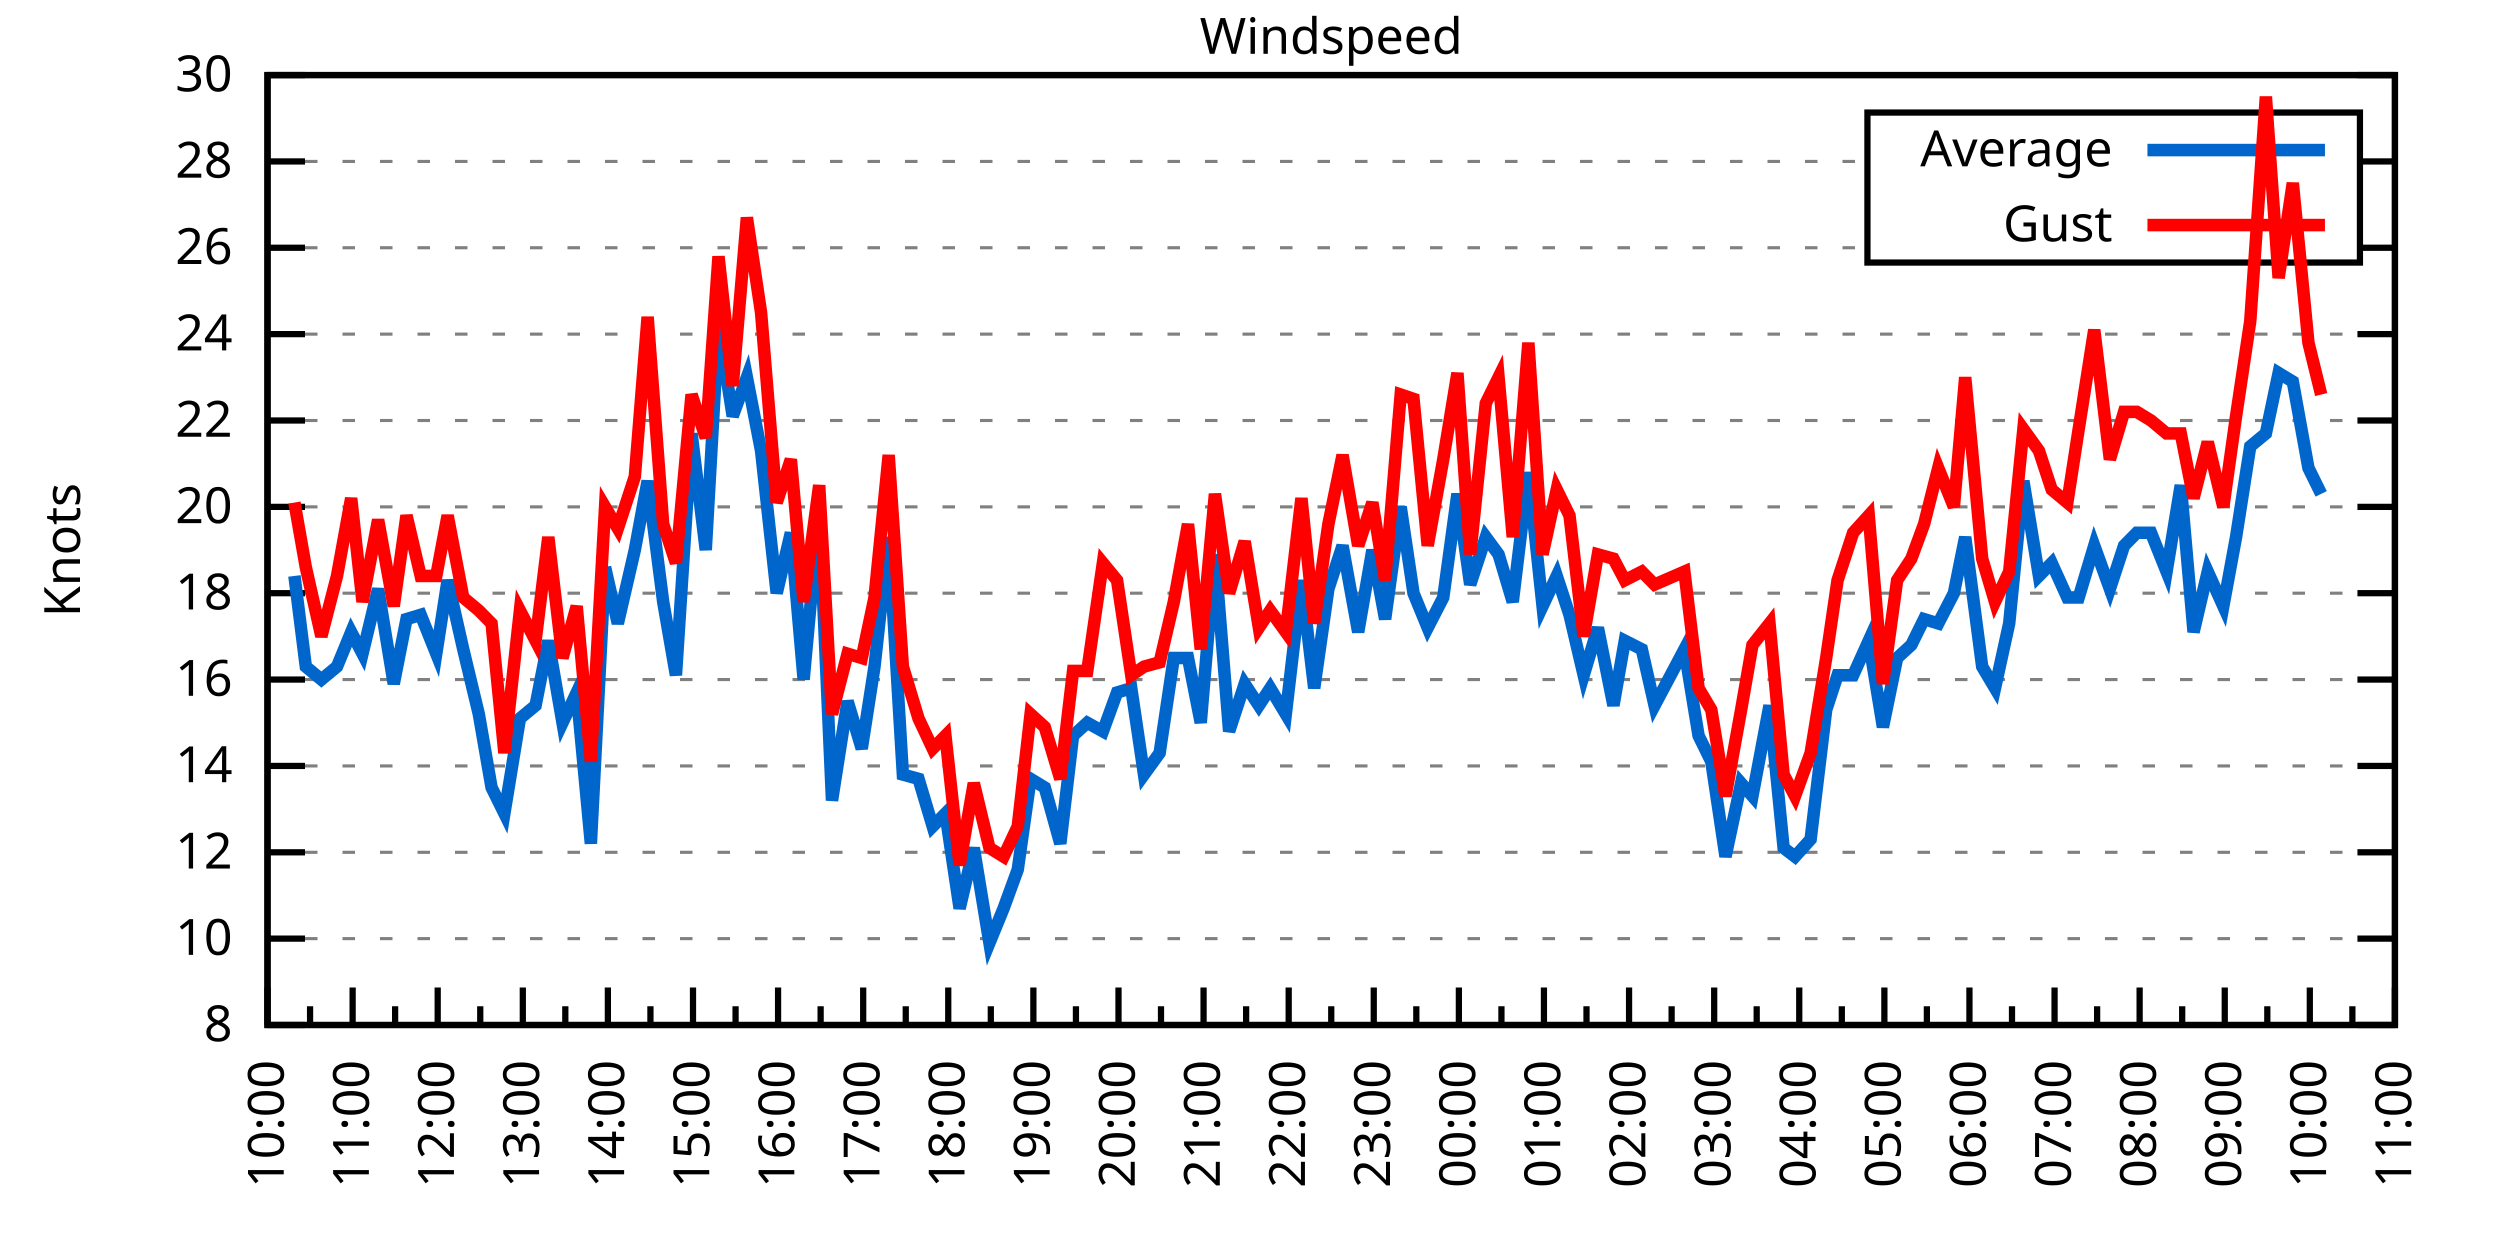
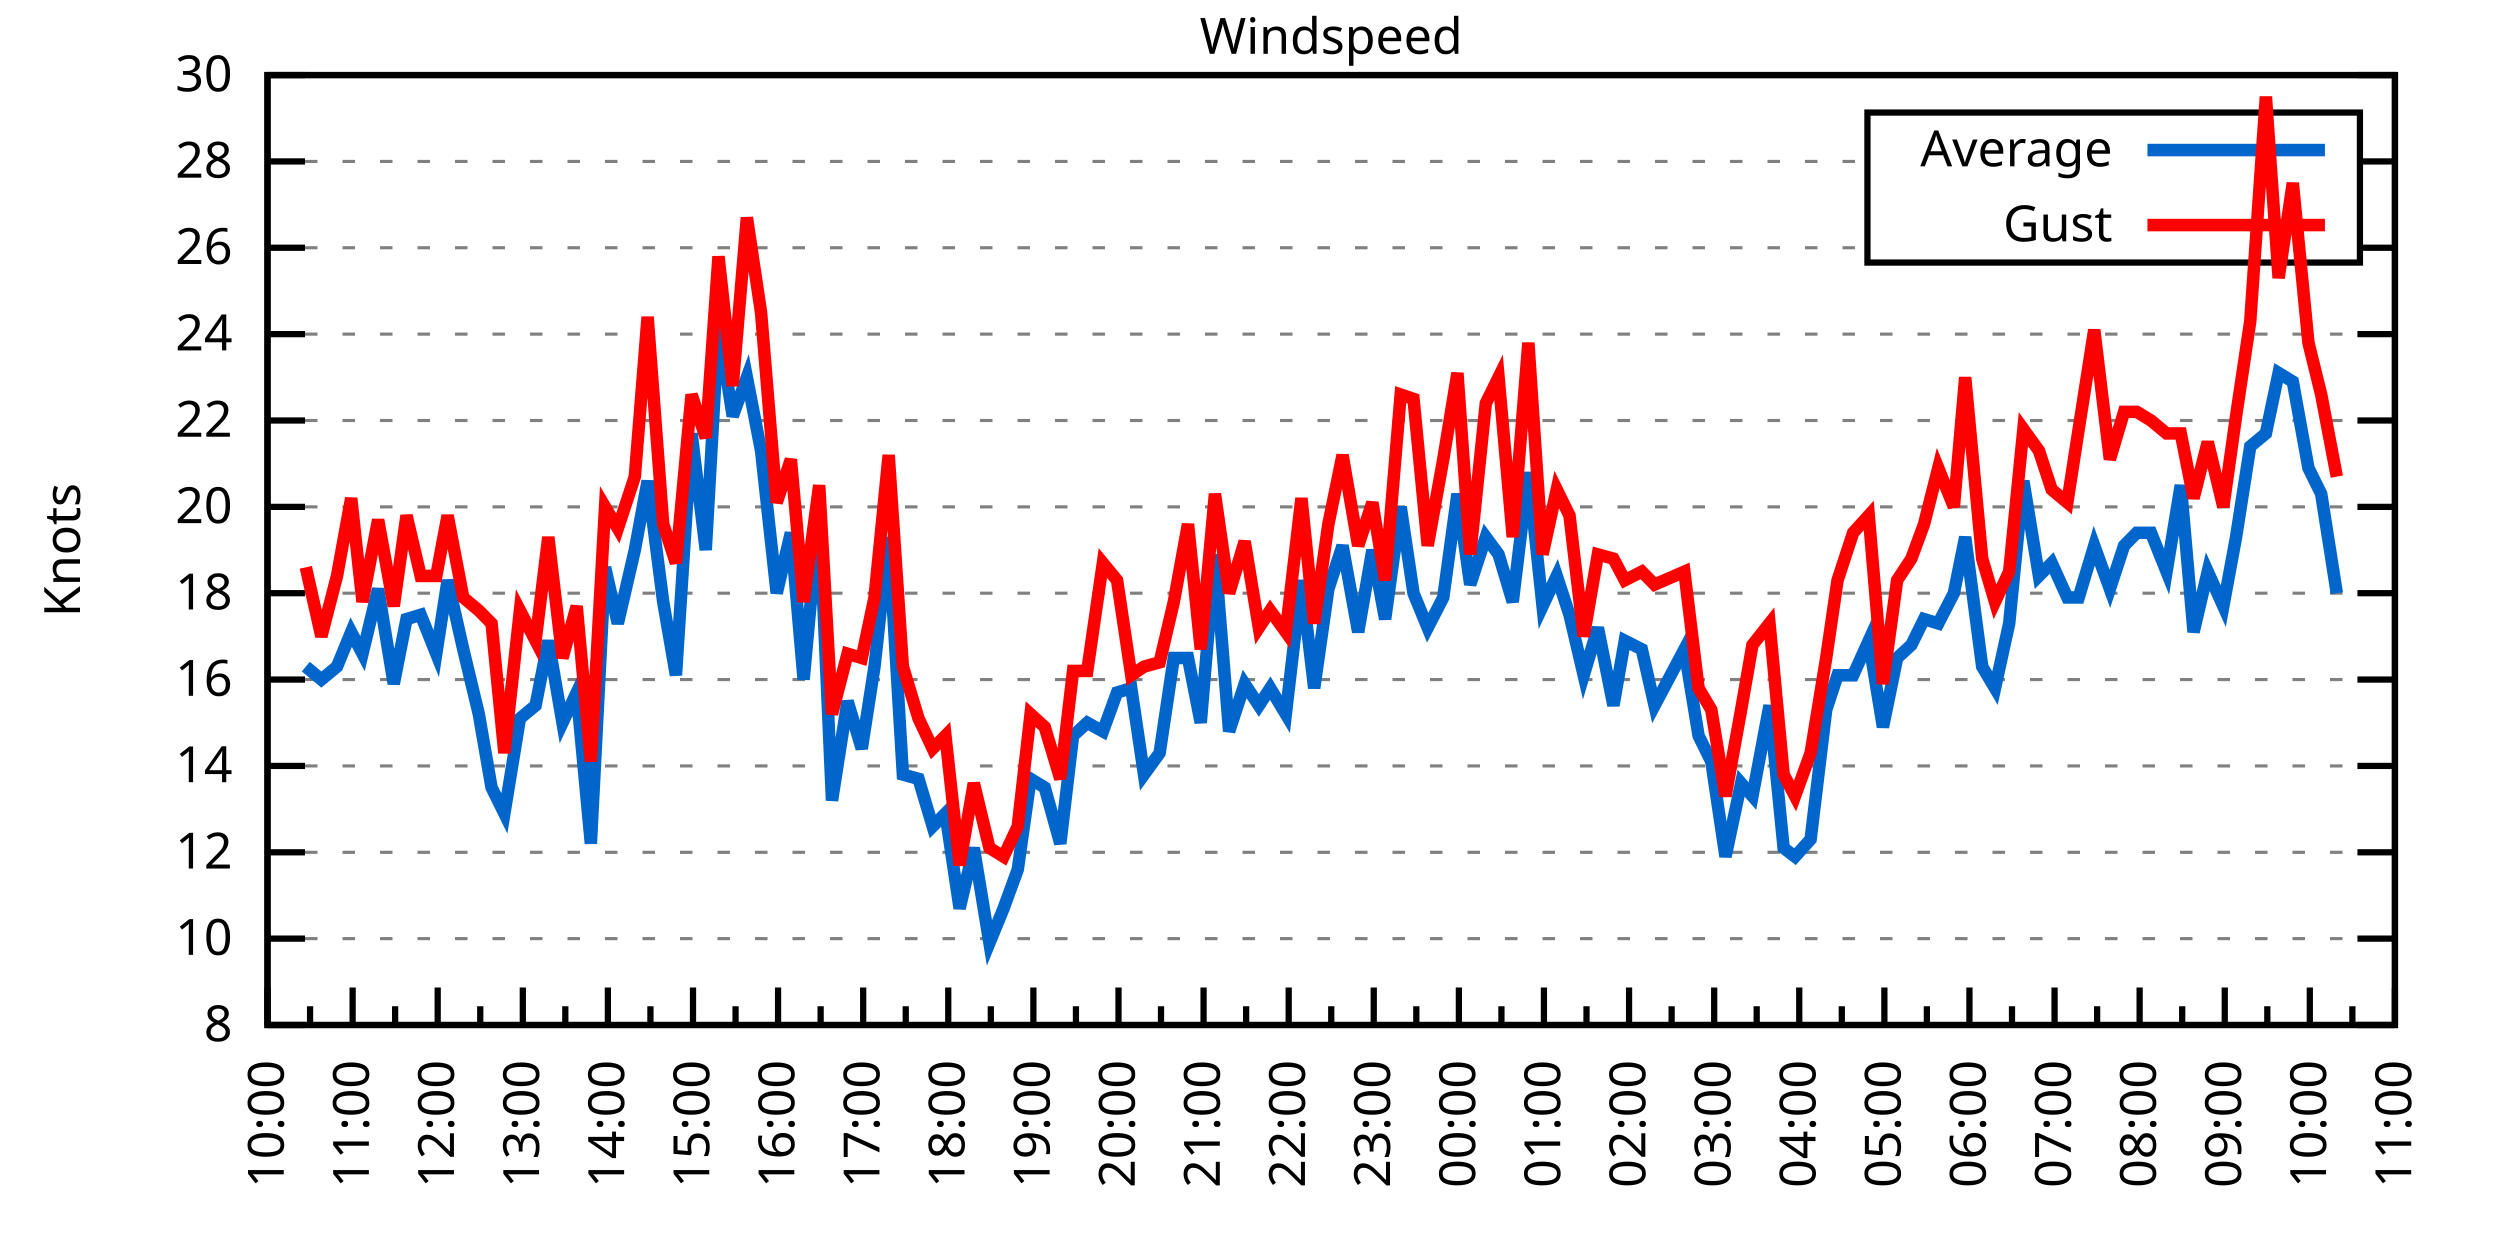
<svg xmlns="http://www.w3.org/2000/svg" xmlns:xlink="http://www.w3.org/1999/xlink" width="400" height="200" viewBox="0 0 400 200">
  <g id="gnuplot_canvas">
    <rect x="0" y="0" width="400" height="200" fill="none" />
    <defs>
      <circle id="gpDot" r="0.5" stroke-width="0.5" stroke="currentColor" />
      <path id="gpPt0" stroke-width="0.333" stroke="currentColor" d="M-1,0 h2 M0,-1 v2" />
      <path id="gpPt1" stroke-width="0.333" stroke="currentColor" d="M-1,-1 L1,1 M1,-1 L-1,1" />
      <path id="gpPt2" stroke-width="0.333" stroke="currentColor" d="M-1,0 L1,0 M0,-1 L0,1 M-1,-1 L1,1 M-1,1 L1,-1" />
      <rect id="gpPt3" stroke-width="0.333" stroke="currentColor" x="-1" y="-1" width="2" height="2" />
      <rect id="gpPt4" stroke-width="0.333" stroke="currentColor" fill="currentColor" x="-1" y="-1" width="2" height="2" />
      <circle id="gpPt5" stroke-width="0.333" stroke="currentColor" cx="0" cy="0" r="1" />
      <use xlink:href="#gpPt5" id="gpPt6" fill="currentColor" stroke="none" />
      <path id="gpPt7" stroke-width="0.333" stroke="currentColor" d="M0,-1.33 L-1.33,0.67 L1.33,0.67 z" />
      <use xlink:href="#gpPt7" id="gpPt8" fill="currentColor" stroke="none" />
      <use xlink:href="#gpPt7" id="gpPt9" stroke="currentColor" transform="rotate(180)" />
      <use xlink:href="#gpPt9" id="gpPt10" fill="currentColor" stroke="none" />
      <use xlink:href="#gpPt3" id="gpPt11" stroke="currentColor" transform="rotate(45)" />
      <use xlink:href="#gpPt11" id="gpPt12" fill="currentColor" stroke="none" />
      <path id="gpPt13" stroke-width="0.333" stroke="currentColor" d="M0,1.330 L1.265,0.411 L0.782,-1.067 L-0.782,-1.076 L-1.265,0.411 z" />
      <use xlink:href="#gpPt13" id="gpPt14" fill="currentColor" stroke="none" />
      <filter id="textbox" filterUnits="objectBoundingBox" x="0" y="0" height="1" width="1">
        <feFlood flood-color="white" flood-opacity="1" result="bgnd" />
        <feComposite in="SourceGraphic" in2="bgnd" operator="atop" />
      </filter>
      <filter id="greybox" filterUnits="objectBoundingBox" x="0" y="0" height="1" width="1">
        <feFlood flood-color="lightgrey" flood-opacity="1" result="grey" />
        <feComposite in="SourceGraphic" in2="grey" operator="atop" />
      </filter>
    </defs>
    <g fill="none" color="white" stroke="currentColor" stroke-width="1.00" stroke-linecap="butt" stroke-linejoin="miter">
</g>
    <g fill="none" color="black" stroke="currentColor" stroke-width="1.00" stroke-linecap="butt" stroke-linejoin="miter">
      <g stroke="none" shape-rendering="crispEdges">
        <polygon fill="rgb(255, 255, 255)" points="42.80,164.00 383.18,164.00 383.18,12.02 42.80,12.02 " />
      </g>
    </g>
    <g fill="none" color="black" stroke="currentColor" stroke-width="1.00" stroke-linecap="butt" stroke-linejoin="miter">
</g>
    <g fill="none" color="black" stroke="black" stroke-width="0.50" stroke-linecap="butt" stroke-linejoin="miter">
</g>
    <g fill="none" color="gray" stroke="currentColor" stroke-width="0.50" stroke-linecap="butt" stroke-linejoin="miter">
      <path stroke="gray" stroke-dasharray="2,4" class="gridline" d="M42.80,164.00 L383.19,164.00  " />
    </g>
    <g fill="none" color="gray" stroke="gray" stroke-width="1.00" stroke-linecap="butt" stroke-linejoin="miter">
</g>
    <g fill="none" color="black" stroke="currentColor" stroke-width="1.00" stroke-linecap="butt" stroke-linejoin="miter">
      <path stroke="black" d="M42.80,164.00 L48.80,164.00 M383.19,164.00 L377.19,164.00  " />
      <g transform="translate(37.20,166.60)" stroke="none" fill="black" font-family="Sans" font-size="8.00" text-anchor="end">
        <text>
          <tspan font-family="Sans"> 8</tspan>
        </text>
      </g>
    </g>
    <g fill="none" color="black" stroke="currentColor" stroke-width="1.00" stroke-linecap="butt" stroke-linejoin="miter">
</g>
    <g fill="none" color="black" stroke="black" stroke-width="0.50" stroke-linecap="butt" stroke-linejoin="miter">
</g>
    <g fill="none" color="gray" stroke="currentColor" stroke-width="0.50" stroke-linecap="butt" stroke-linejoin="miter">
      <path stroke="gray" stroke-dasharray="2,4" class="gridline" d="M42.80,150.18 L383.19,150.18  " />
    </g>
    <g fill="none" color="gray" stroke="gray" stroke-width="1.00" stroke-linecap="butt" stroke-linejoin="miter">
</g>
    <g fill="none" color="black" stroke="currentColor" stroke-width="1.00" stroke-linecap="butt" stroke-linejoin="miter">
      <path stroke="black" d="M42.80,150.18 L48.80,150.18 M383.19,150.18 L377.19,150.18  " />
      <g transform="translate(37.20,152.78)" stroke="none" fill="black" font-family="Sans" font-size="8.00" text-anchor="end">
        <text>
          <tspan font-family="Sans"> 10</tspan>
        </text>
      </g>
    </g>
    <g fill="none" color="black" stroke="currentColor" stroke-width="1.00" stroke-linecap="butt" stroke-linejoin="miter">
</g>
    <g fill="none" color="black" stroke="black" stroke-width="0.50" stroke-linecap="butt" stroke-linejoin="miter">
</g>
    <g fill="none" color="gray" stroke="currentColor" stroke-width="0.50" stroke-linecap="butt" stroke-linejoin="miter">
      <path stroke="gray" stroke-dasharray="2,4" class="gridline" d="M42.80,136.37 L383.19,136.37  " />
    </g>
    <g fill="none" color="gray" stroke="gray" stroke-width="1.00" stroke-linecap="butt" stroke-linejoin="miter">
</g>
    <g fill="none" color="black" stroke="currentColor" stroke-width="1.00" stroke-linecap="butt" stroke-linejoin="miter">
      <path stroke="black" d="M42.80,136.37 L48.80,136.37 M383.19,136.37 L377.19,136.37  " />
      <g transform="translate(37.20,138.97)" stroke="none" fill="black" font-family="Sans" font-size="8.00" text-anchor="end">
        <text>
          <tspan font-family="Sans"> 12</tspan>
        </text>
      </g>
    </g>
    <g fill="none" color="black" stroke="currentColor" stroke-width="1.00" stroke-linecap="butt" stroke-linejoin="miter">
</g>
    <g fill="none" color="black" stroke="black" stroke-width="0.50" stroke-linecap="butt" stroke-linejoin="miter">
</g>
    <g fill="none" color="gray" stroke="currentColor" stroke-width="0.50" stroke-linecap="butt" stroke-linejoin="miter">
      <path stroke="gray" stroke-dasharray="2,4" class="gridline" d="M42.80,122.55 L383.19,122.55  " />
    </g>
    <g fill="none" color="gray" stroke="gray" stroke-width="1.00" stroke-linecap="butt" stroke-linejoin="miter">
</g>
    <g fill="none" color="black" stroke="currentColor" stroke-width="1.00" stroke-linecap="butt" stroke-linejoin="miter">
      <path stroke="black" d="M42.80,122.55 L48.80,122.55 M383.19,122.55 L377.19,122.55  " />
      <g transform="translate(37.20,125.15)" stroke="none" fill="black" font-family="Sans" font-size="8.00" text-anchor="end">
        <text>
          <tspan font-family="Sans"> 14</tspan>
        </text>
      </g>
    </g>
    <g fill="none" color="black" stroke="currentColor" stroke-width="1.00" stroke-linecap="butt" stroke-linejoin="miter">
</g>
    <g fill="none" color="black" stroke="black" stroke-width="0.50" stroke-linecap="butt" stroke-linejoin="miter">
</g>
    <g fill="none" color="gray" stroke="currentColor" stroke-width="0.50" stroke-linecap="butt" stroke-linejoin="miter">
      <path stroke="gray" stroke-dasharray="2,4" class="gridline" d="M42.80,108.73 L383.19,108.73  " />
    </g>
    <g fill="none" color="gray" stroke="gray" stroke-width="1.00" stroke-linecap="butt" stroke-linejoin="miter">
</g>
    <g fill="none" color="black" stroke="currentColor" stroke-width="1.00" stroke-linecap="butt" stroke-linejoin="miter">
      <path stroke="black" d="M42.80,108.73 L48.80,108.73 M383.19,108.73 L377.19,108.73  " />
      <g transform="translate(37.20,111.33)" stroke="none" fill="black" font-family="Sans" font-size="8.00" text-anchor="end">
        <text>
          <tspan font-family="Sans"> 16</tspan>
        </text>
      </g>
    </g>
    <g fill="none" color="black" stroke="currentColor" stroke-width="1.00" stroke-linecap="butt" stroke-linejoin="miter">
</g>
    <g fill="none" color="black" stroke="black" stroke-width="0.50" stroke-linecap="butt" stroke-linejoin="miter">
</g>
    <g fill="none" color="gray" stroke="currentColor" stroke-width="0.50" stroke-linecap="butt" stroke-linejoin="miter">
      <path stroke="gray" stroke-dasharray="2,4" class="gridline" d="M42.80,94.91 L383.19,94.91  " />
    </g>
    <g fill="none" color="gray" stroke="gray" stroke-width="1.00" stroke-linecap="butt" stroke-linejoin="miter">
</g>
    <g fill="none" color="black" stroke="currentColor" stroke-width="1.00" stroke-linecap="butt" stroke-linejoin="miter">
      <path stroke="black" d="M42.80,94.91 L48.80,94.91 M383.19,94.91 L377.19,94.91  " />
      <g transform="translate(37.20,97.51)" stroke="none" fill="black" font-family="Sans" font-size="8.00" text-anchor="end">
        <text>
          <tspan font-family="Sans"> 18</tspan>
        </text>
      </g>
    </g>
    <g fill="none" color="black" stroke="currentColor" stroke-width="1.00" stroke-linecap="butt" stroke-linejoin="miter">
</g>
    <g fill="none" color="black" stroke="black" stroke-width="0.50" stroke-linecap="butt" stroke-linejoin="miter">
</g>
    <g fill="none" color="gray" stroke="currentColor" stroke-width="0.50" stroke-linecap="butt" stroke-linejoin="miter">
      <path stroke="gray" stroke-dasharray="2,4" class="gridline" d="M42.80,81.10 L383.19,81.10  " />
    </g>
    <g fill="none" color="gray" stroke="gray" stroke-width="1.00" stroke-linecap="butt" stroke-linejoin="miter">
</g>
    <g fill="none" color="black" stroke="currentColor" stroke-width="1.00" stroke-linecap="butt" stroke-linejoin="miter">
      <path stroke="black" d="M42.80,81.10 L48.80,81.10 M383.19,81.10 L377.19,81.10  " />
      <g transform="translate(37.20,83.70)" stroke="none" fill="black" font-family="Sans" font-size="8.00" text-anchor="end">
        <text>
          <tspan font-family="Sans"> 20</tspan>
        </text>
      </g>
    </g>
    <g fill="none" color="black" stroke="currentColor" stroke-width="1.00" stroke-linecap="butt" stroke-linejoin="miter">
</g>
    <g fill="none" color="black" stroke="black" stroke-width="0.50" stroke-linecap="butt" stroke-linejoin="miter">
</g>
    <g fill="none" color="gray" stroke="currentColor" stroke-width="0.50" stroke-linecap="butt" stroke-linejoin="miter">
      <path stroke="gray" stroke-dasharray="2,4" class="gridline" d="M42.80,67.28 L383.19,67.28  " />
    </g>
    <g fill="none" color="gray" stroke="gray" stroke-width="1.00" stroke-linecap="butt" stroke-linejoin="miter">
</g>
    <g fill="none" color="black" stroke="currentColor" stroke-width="1.00" stroke-linecap="butt" stroke-linejoin="miter">
      <path stroke="black" d="M42.80,67.28 L48.80,67.28 M383.19,67.28 L377.19,67.28  " />
      <g transform="translate(37.20,69.88)" stroke="none" fill="black" font-family="Sans" font-size="8.00" text-anchor="end">
        <text>
          <tspan font-family="Sans"> 22</tspan>
        </text>
      </g>
    </g>
    <g fill="none" color="black" stroke="currentColor" stroke-width="1.00" stroke-linecap="butt" stroke-linejoin="miter">
</g>
    <g fill="none" color="black" stroke="black" stroke-width="0.50" stroke-linecap="butt" stroke-linejoin="miter">
</g>
    <g fill="none" color="gray" stroke="currentColor" stroke-width="0.50" stroke-linecap="butt" stroke-linejoin="miter">
      <path stroke="gray" stroke-dasharray="2,4" class="gridline" d="M42.80,53.46 L383.19,53.46  " />
    </g>
    <g fill="none" color="gray" stroke="gray" stroke-width="1.00" stroke-linecap="butt" stroke-linejoin="miter">
</g>
    <g fill="none" color="black" stroke="currentColor" stroke-width="1.00" stroke-linecap="butt" stroke-linejoin="miter">
      <path stroke="black" d="M42.80,53.46 L48.80,53.46 M383.19,53.46 L377.19,53.46  " />
      <g transform="translate(37.20,56.06)" stroke="none" fill="black" font-family="Sans" font-size="8.00" text-anchor="end">
        <text>
          <tspan font-family="Sans"> 24</tspan>
        </text>
      </g>
    </g>
    <g fill="none" color="black" stroke="currentColor" stroke-width="1.00" stroke-linecap="butt" stroke-linejoin="miter">
</g>
    <g fill="none" color="black" stroke="black" stroke-width="0.50" stroke-linecap="butt" stroke-linejoin="miter">
</g>
    <g fill="none" color="gray" stroke="currentColor" stroke-width="0.50" stroke-linecap="butt" stroke-linejoin="miter">
      <path stroke="gray" stroke-dasharray="2,4" class="gridline" d="M42.80,39.64 L298.79,39.64 M377.59,39.64 L383.19,39.64  " />
    </g>
    <g fill="none" color="gray" stroke="gray" stroke-width="1.00" stroke-linecap="butt" stroke-linejoin="miter">
</g>
    <g fill="none" color="black" stroke="currentColor" stroke-width="1.00" stroke-linecap="butt" stroke-linejoin="miter">
      <path stroke="black" d="M42.80,39.64 L48.80,39.64 M383.19,39.64 L377.19,39.64  " />
      <g transform="translate(37.20,42.24)" stroke="none" fill="black" font-family="Sans" font-size="8.00" text-anchor="end">
        <text>
          <tspan font-family="Sans"> 26</tspan>
        </text>
      </g>
    </g>
    <g fill="none" color="black" stroke="currentColor" stroke-width="1.00" stroke-linecap="butt" stroke-linejoin="miter">
</g>
    <g fill="none" color="black" stroke="black" stroke-width="0.50" stroke-linecap="butt" stroke-linejoin="miter">
</g>
    <g fill="none" color="gray" stroke="currentColor" stroke-width="0.50" stroke-linecap="butt" stroke-linejoin="miter">
      <path stroke="gray" stroke-dasharray="2,4" class="gridline" d="M42.80,25.83 L298.79,25.83 M377.59,25.83 L383.19,25.83  " />
    </g>
    <g fill="none" color="gray" stroke="gray" stroke-width="1.00" stroke-linecap="butt" stroke-linejoin="miter">
</g>
    <g fill="none" color="black" stroke="currentColor" stroke-width="1.00" stroke-linecap="butt" stroke-linejoin="miter">
      <path stroke="black" d="M42.80,25.83 L48.80,25.83 M383.19,25.83 L377.19,25.83  " />
      <g transform="translate(37.20,28.43)" stroke="none" fill="black" font-family="Sans" font-size="8.00" text-anchor="end">
        <text>
          <tspan font-family="Sans"> 28</tspan>
        </text>
      </g>
    </g>
    <g fill="none" color="black" stroke="currentColor" stroke-width="1.00" stroke-linecap="butt" stroke-linejoin="miter">
</g>
    <g fill="none" color="black" stroke="black" stroke-width="0.50" stroke-linecap="butt" stroke-linejoin="miter">
</g>
    <g fill="none" color="gray" stroke="currentColor" stroke-width="0.50" stroke-linecap="butt" stroke-linejoin="miter">
      <path stroke="gray" stroke-dasharray="2,4" class="gridline" d="M42.80,12.01 L383.19,12.01  " />
    </g>
    <g fill="none" color="gray" stroke="gray" stroke-width="1.00" stroke-linecap="butt" stroke-linejoin="miter">
</g>
    <g fill="none" color="black" stroke="currentColor" stroke-width="1.00" stroke-linecap="butt" stroke-linejoin="miter">
      <path stroke="black" d="M42.80,12.01 L48.80,12.01 M383.19,12.01 L377.19,12.01  " />
      <g transform="translate(37.20,14.61)" stroke="none" fill="black" font-family="Sans" font-size="8.00" text-anchor="end">
        <text>
          <tspan font-family="Sans"> 30</tspan>
        </text>
      </g>
    </g>
    <g fill="none" color="black" stroke="currentColor" stroke-width="1.00" stroke-linecap="butt" stroke-linejoin="miter">
      <path stroke="black" d="M42.80,164.00 L42.80,158.00  " />
      <g transform="translate(45.40,169.60) rotate(270)" stroke="none" fill="black" font-family="Sans" font-size="8.00" text-anchor="end">
        <text>
          <tspan font-family="Sans">10:00</tspan>
        </text>
      </g>
    </g>
    <g fill="none" color="black" stroke="currentColor" stroke-width="1.00" stroke-linecap="butt" stroke-linejoin="miter">
      <path stroke="black" d="M49.61,164.00 L49.61,161.00 M56.42,164.00 L56.42,158.00  " />
      <g transform="translate(59.02,169.60) rotate(270)" stroke="none" fill="black" font-family="Sans" font-size="8.00" text-anchor="end">
        <text>
          <tspan font-family="Sans">11:00</tspan>
        </text>
      </g>
    </g>
    <g fill="none" color="black" stroke="currentColor" stroke-width="1.00" stroke-linecap="butt" stroke-linejoin="miter">
      <path stroke="black" d="M63.22,164.00 L63.22,161.00 M70.03,164.00 L70.03,158.00  " />
      <g transform="translate(72.63,169.60) rotate(270)" stroke="none" fill="black" font-family="Sans" font-size="8.00" text-anchor="end">
        <text>
          <tspan font-family="Sans">12:00</tspan>
        </text>
      </g>
    </g>
    <g fill="none" color="black" stroke="currentColor" stroke-width="1.00" stroke-linecap="butt" stroke-linejoin="miter">
      <path stroke="black" d="M76.84,164.00 L76.84,161.00 M83.65,164.00 L83.65,158.00  " />
      <g transform="translate(86.25,169.60) rotate(270)" stroke="none" fill="black" font-family="Sans" font-size="8.00" text-anchor="end">
        <text>
          <tspan font-family="Sans">13:00</tspan>
        </text>
      </g>
    </g>
    <g fill="none" color="black" stroke="currentColor" stroke-width="1.00" stroke-linecap="butt" stroke-linejoin="miter">
      <path stroke="black" d="M90.45,164.00 L90.45,161.00 M97.26,164.00 L97.26,158.00  " />
      <g transform="translate(99.86,169.60) rotate(270)" stroke="none" fill="black" font-family="Sans" font-size="8.00" text-anchor="end">
        <text>
          <tspan font-family="Sans">14:00</tspan>
        </text>
      </g>
    </g>
    <g fill="none" color="black" stroke="currentColor" stroke-width="1.00" stroke-linecap="butt" stroke-linejoin="miter">
      <path stroke="black" d="M104.07,164.00 L104.07,161.00 M110.88,164.00 L110.88,158.00  " />
      <g transform="translate(113.48,169.60) rotate(270)" stroke="none" fill="black" font-family="Sans" font-size="8.00" text-anchor="end">
        <text>
          <tspan font-family="Sans">15:00</tspan>
        </text>
      </g>
    </g>
    <g fill="none" color="black" stroke="currentColor" stroke-width="1.00" stroke-linecap="butt" stroke-linejoin="miter">
      <path stroke="black" d="M117.69,164.00 L117.69,161.00 M124.49,164.00 L124.49,158.00  " />
      <g transform="translate(127.09,169.60) rotate(270)" stroke="none" fill="black" font-family="Sans" font-size="8.00" text-anchor="end">
        <text>
          <tspan font-family="Sans">16:00</tspan>
        </text>
      </g>
    </g>
    <g fill="none" color="black" stroke="currentColor" stroke-width="1.00" stroke-linecap="butt" stroke-linejoin="miter">
      <path stroke="black" d="M131.30,164.00 L131.30,161.00 M138.11,164.00 L138.11,158.00  " />
      <g transform="translate(140.71,169.60) rotate(270)" stroke="none" fill="black" font-family="Sans" font-size="8.00" text-anchor="end">
        <text>
          <tspan font-family="Sans">17:00</tspan>
        </text>
      </g>
    </g>
    <g fill="none" color="black" stroke="currentColor" stroke-width="1.00" stroke-linecap="butt" stroke-linejoin="miter">
      <path stroke="black" d="M144.92,164.00 L144.92,161.00 M151.72,164.00 L151.72,158.00  " />
      <g transform="translate(154.32,169.60) rotate(270)" stroke="none" fill="black" font-family="Sans" font-size="8.00" text-anchor="end">
        <text>
          <tspan font-family="Sans">18:00</tspan>
        </text>
      </g>
    </g>
    <g fill="none" color="black" stroke="currentColor" stroke-width="1.00" stroke-linecap="butt" stroke-linejoin="miter">
      <path stroke="black" d="M158.53,164.00 L158.53,161.00 M165.34,164.00 L165.34,158.00  " />
      <g transform="translate(167.94,169.60) rotate(270)" stroke="none" fill="black" font-family="Sans" font-size="8.00" text-anchor="end">
        <text>
          <tspan font-family="Sans">19:00</tspan>
        </text>
      </g>
    </g>
    <g fill="none" color="black" stroke="currentColor" stroke-width="1.00" stroke-linecap="butt" stroke-linejoin="miter">
      <path stroke="black" d="M172.15,164.00 L172.15,161.00 M178.96,164.00 L178.96,158.00  " />
      <g transform="translate(181.56,169.60) rotate(270)" stroke="none" fill="black" font-family="Sans" font-size="8.00" text-anchor="end">
        <text>
          <tspan font-family="Sans">20:00</tspan>
        </text>
      </g>
    </g>
    <g fill="none" color="black" stroke="currentColor" stroke-width="1.00" stroke-linecap="butt" stroke-linejoin="miter">
      <path stroke="black" d="M185.76,164.00 L185.76,161.00 M192.57,164.00 L192.57,158.00  " />
      <g transform="translate(195.17,169.60) rotate(270)" stroke="none" fill="black" font-family="Sans" font-size="8.00" text-anchor="end">
        <text>
          <tspan font-family="Sans">21:00</tspan>
        </text>
      </g>
    </g>
    <g fill="none" color="black" stroke="currentColor" stroke-width="1.00" stroke-linecap="butt" stroke-linejoin="miter">
      <path stroke="black" d="M199.38,164.00 L199.38,161.00 M206.19,164.00 L206.19,158.00  " />
      <g transform="translate(208.79,169.60) rotate(270)" stroke="none" fill="black" font-family="Sans" font-size="8.00" text-anchor="end">
        <text>
          <tspan font-family="Sans">22:00</tspan>
        </text>
      </g>
    </g>
    <g fill="none" color="black" stroke="currentColor" stroke-width="1.00" stroke-linecap="butt" stroke-linejoin="miter">
      <path stroke="black" d="M213.00,164.00 L213.00,161.00 M219.80,164.00 L219.80,158.00  " />
      <g transform="translate(222.40,169.60) rotate(270)" stroke="none" fill="black" font-family="Sans" font-size="8.00" text-anchor="end">
        <text>
          <tspan font-family="Sans">23:00</tspan>
        </text>
      </g>
    </g>
    <g fill="none" color="black" stroke="currentColor" stroke-width="1.00" stroke-linecap="butt" stroke-linejoin="miter">
      <path stroke="black" d="M226.61,164.00 L226.61,161.00 M233.42,164.00 L233.42,158.00  " />
      <g transform="translate(236.02,169.60) rotate(270)" stroke="none" fill="black" font-family="Sans" font-size="8.00" text-anchor="end">
        <text>
          <tspan font-family="Sans">00:00</tspan>
        </text>
      </g>
    </g>
    <g fill="none" color="black" stroke="currentColor" stroke-width="1.00" stroke-linecap="butt" stroke-linejoin="miter">
      <path stroke="black" d="M240.23,164.00 L240.23,161.00 M247.03,164.00 L247.03,158.00  " />
      <g transform="translate(249.63,169.60) rotate(270)" stroke="none" fill="black" font-family="Sans" font-size="8.00" text-anchor="end">
        <text>
          <tspan font-family="Sans">01:00</tspan>
        </text>
      </g>
    </g>
    <g fill="none" color="black" stroke="currentColor" stroke-width="1.00" stroke-linecap="butt" stroke-linejoin="miter">
      <path stroke="black" d="M253.84,164.00 L253.84,161.00 M260.65,164.00 L260.65,158.00  " />
      <g transform="translate(263.25,169.60) rotate(270)" stroke="none" fill="black" font-family="Sans" font-size="8.00" text-anchor="end">
        <text>
          <tspan font-family="Sans">02:00</tspan>
        </text>
      </g>
    </g>
    <g fill="none" color="black" stroke="currentColor" stroke-width="1.00" stroke-linecap="butt" stroke-linejoin="miter">
      <path stroke="black" d="M267.46,164.00 L267.46,161.00 M274.27,164.00 L274.27,158.00  " />
      <g transform="translate(276.87,169.60) rotate(270)" stroke="none" fill="black" font-family="Sans" font-size="8.00" text-anchor="end">
        <text>
          <tspan font-family="Sans">03:00</tspan>
        </text>
      </g>
    </g>
    <g fill="none" color="black" stroke="currentColor" stroke-width="1.00" stroke-linecap="butt" stroke-linejoin="miter">
      <path stroke="black" d="M281.07,164.00 L281.07,161.00 M287.88,164.00 L287.88,158.00  " />
      <g transform="translate(290.48,169.60) rotate(270)" stroke="none" fill="black" font-family="Sans" font-size="8.00" text-anchor="end">
        <text>
          <tspan font-family="Sans">04:00</tspan>
        </text>
      </g>
    </g>
    <g fill="none" color="black" stroke="currentColor" stroke-width="1.00" stroke-linecap="butt" stroke-linejoin="miter">
      <path stroke="black" d="M294.69,164.00 L294.69,161.00 M301.50,164.00 L301.50,158.00  " />
      <g transform="translate(304.10,169.60) rotate(270)" stroke="none" fill="black" font-family="Sans" font-size="8.00" text-anchor="end">
        <text>
          <tspan font-family="Sans">05:00</tspan>
        </text>
      </g>
    </g>
    <g fill="none" color="black" stroke="currentColor" stroke-width="1.00" stroke-linecap="butt" stroke-linejoin="miter">
      <path stroke="black" d="M308.30,164.00 L308.30,161.00 M315.11,164.00 L315.11,158.00  " />
      <g transform="translate(317.71,169.60) rotate(270)" stroke="none" fill="black" font-family="Sans" font-size="8.00" text-anchor="end">
        <text>
          <tspan font-family="Sans">06:00</tspan>
        </text>
      </g>
    </g>
    <g fill="none" color="black" stroke="currentColor" stroke-width="1.00" stroke-linecap="butt" stroke-linejoin="miter">
      <path stroke="black" d="M321.92,164.00 L321.92,161.00 M328.73,164.00 L328.73,158.00  " />
      <g transform="translate(331.33,169.60) rotate(270)" stroke="none" fill="black" font-family="Sans" font-size="8.00" text-anchor="end">
        <text>
          <tspan font-family="Sans">07:00</tspan>
        </text>
      </g>
    </g>
    <g fill="none" color="black" stroke="currentColor" stroke-width="1.00" stroke-linecap="butt" stroke-linejoin="miter">
      <path stroke="black" d="M335.54,164.00 L335.54,161.00 M342.34,164.00 L342.34,158.00  " />
      <g transform="translate(344.94,169.60) rotate(270)" stroke="none" fill="black" font-family="Sans" font-size="8.00" text-anchor="end">
        <text>
          <tspan font-family="Sans">08:00</tspan>
        </text>
      </g>
    </g>
    <g fill="none" color="black" stroke="currentColor" stroke-width="1.00" stroke-linecap="butt" stroke-linejoin="miter">
      <path stroke="black" d="M349.15,164.00 L349.15,161.00 M355.96,164.00 L355.96,158.00  " />
      <g transform="translate(358.56,169.60) rotate(270)" stroke="none" fill="black" font-family="Sans" font-size="8.00" text-anchor="end">
        <text>
          <tspan font-family="Sans">09:00</tspan>
        </text>
      </g>
    </g>
    <g fill="none" color="black" stroke="currentColor" stroke-width="1.00" stroke-linecap="butt" stroke-linejoin="miter">
      <path stroke="black" d="M362.77,164.00 L362.77,161.00 M369.57,164.00 L369.57,158.00  " />
      <g transform="translate(372.17,169.60) rotate(270)" stroke="none" fill="black" font-family="Sans" font-size="8.00" text-anchor="end">
        <text>
          <tspan font-family="Sans">10:00</tspan>
        </text>
      </g>
    </g>
    <g fill="none" color="black" stroke="currentColor" stroke-width="1.00" stroke-linecap="butt" stroke-linejoin="miter">
      <path stroke="black" d="M376.38,164.00 L376.38,161.00 M383.19,164.00 L383.19,158.00  " />
      <g transform="translate(385.79,169.60) rotate(270)" stroke="none" fill="black" font-family="Sans" font-size="8.00" text-anchor="end">
        <text>
          <tspan font-family="Sans">11:00</tspan>
        </text>
      </g>
    </g>
    <g fill="none" color="black" stroke="currentColor" stroke-width="1.00" stroke-linecap="butt" stroke-linejoin="miter">
</g>
    <g fill="none" color="black" stroke="currentColor" stroke-width="1.00" stroke-linecap="butt" stroke-linejoin="miter">
      <path stroke="black" d="M42.80,12.01 L42.80,164.00 L383.19,164.00 L383.19,12.01 L42.80,12.01 Z  " />
    </g>
    <g fill="none" color="black" stroke="currentColor" stroke-width="1.00" stroke-linecap="butt" stroke-linejoin="miter">
      <g transform="translate(12.80,88.01) rotate(270)" stroke="none" fill="black" font-family="Sans" font-size="8.00" text-anchor="middle">
        <text>
          <tspan font-family="Sans">Knots</tspan>
        </text>
      </g>
    </g>
    <g fill="none" color="black" stroke="currentColor" stroke-width="1.00" stroke-linecap="butt" stroke-linejoin="miter">
</g>
    <g fill="none" color="black" stroke="currentColor" stroke-width="1.00" stroke-linecap="butt" stroke-linejoin="miter">
      <path stroke="black" d="M298.79,42.01 L298.79,18.01 L377.59,18.01 L377.59,42.01 L298.79,42.01 Z  " />
    </g>
    <g id="Windspeed_plot_1">
      <g fill="none" color="white" stroke="black" stroke-width="2.00" stroke-linecap="butt" stroke-linejoin="miter">
</g>
      <g fill="none" color="black" stroke="currentColor" stroke-width="2.00" stroke-linecap="butt" stroke-linejoin="miter">
        <g transform="translate(337.99,26.61)" stroke="none" fill="black" font-family="Sans" font-size="8.00" text-anchor="end">
          <text>
            <tspan font-family="Sans">Average</tspan>
          </text>
        </g>
      </g>
      <g fill="none" color="black" stroke="currentColor" stroke-width="2.00" stroke-linecap="butt" stroke-linejoin="miter">
-         <path stroke="rgb(  0, 102, 204)" d="M343.59,24.01 L371.99,24.01 M47.11,92.15 L48.93,106.66 L51.42,108.73 L53.92,106.66 L56.19,101.13 L58.00,104.59   L60.50,94.22 L63.00,109.42 L65.04,99.06 L67.31,98.37 L69.80,104.59 L71.62,92.84 L74.12,103.89 L76.61,114.26   L78.65,126.00 L80.70,130.15 L83.19,114.95 L85.69,112.88 L87.73,102.51 L90.00,115.64 L92.27,110.80 L94.54,134.98   L96.81,90.77 L98.85,99.75 L101.57,88.00 L103.62,76.95 L106.11,96.30 L108.15,108.04 L110.65,69.35 L112.92,88.00   L114.96,52.08 L117.23,66.59 L119.50,60.37 L121.77,72.12 L124.27,94.91 L126.54,85.24 L128.58,108.73 L131.07,81.79   L133.12,128.08 L135.61,112.19 L137.88,119.78 L139.92,106.66 L142.19,85.93 L144.46,123.93 L146.96,124.62 L149.23,132.22   L151.27,130.15 L153.54,145.35 L155.81,135.67 L158.31,150.87 L160.57,145.35 L162.84,139.13 L164.89,124.62 L167.16,126.00   L169.65,134.98 L171.69,117.71 L173.96,115.64 L176.46,117.02 L178.73,110.80 L181.00,110.11 L183.04,123.93 L185.54,120.48   L187.81,105.28 L190.08,105.28 L192.12,115.64 L194.39,88.70 L196.66,117.02 L199.15,109.42 L201.42,112.88 L203.24,110.11   L205.73,114.26 L208.23,92.84 L210.27,110.11 L212.54,94.22 L214.81,87.31 L217.31,101.13 L219.58,88.00 L221.62,99.06   L224.11,81.10 L226.16,94.91 L228.43,100.44 L230.92,95.60 L233.19,79.02 L235.23,93.53 L237.73,85.93 L239.77,88.70   L242.04,96.30 L244.54,75.57 L246.81,96.99 L249.08,92.15 L251.12,98.37 L253.39,108.04 L255.66,100.44 L258.15,112.88   L259.97,102.51 L262.69,103.89 L264.73,112.88 L269.50,103.89 L271.77,117.71 L273.81,121.86 L276.08,137.06 L278.58,125.31   L280.39,127.38 L283.12,112.88 L285.38,135.67 L287.20,137.06 L289.70,134.29 L292.19,113.57 L294.01,108.04 L296.50,108.04   L299.00,102.51 L301.27,116.33 L303.54,105.28 L305.81,103.20 L307.85,99.06 L310.12,99.75 L312.62,94.91 L314.43,85.93   L317.15,106.66 L319.20,110.11 L321.47,99.75 L323.74,76.95 L326.23,92.15 L328.27,90.08 L330.77,95.60 L332.59,95.60   L335.08,87.31 L337.58,94.22 L339.85,87.31 L341.89,85.24 L344.16,85.24 L346.65,91.46 L348.92,77.64 L350.97,101.13   L353.24,91.46 L355.73,96.99 L357.77,85.93 L360.04,71.42 L362.54,69.35 L364.58,59.68 L366.85,61.06 L369.35,74.88   L371.39,79.02  " />
+         <path stroke="rgb(  0, 102, 204)" d="M343.59,24.01 L371.99,24.01 M48.93,106.66 L51.42,108.73 L53.92,106.66 L56.19,101.13 L58.00,104.59 L60.50,94.22   L63.00,109.42 L65.04,99.06 L67.31,98.37 L69.80,104.59 L71.62,92.84 L74.12,103.89 L76.61,114.26 L78.65,126.00   L80.70,130.15 L83.19,114.95 L85.69,112.88 L87.73,102.51 L90.00,115.64 L92.27,110.80 L94.54,134.98 L96.81,90.77   L98.85,99.75 L101.57,88.00 L103.62,76.95 L106.11,96.30 L108.15,108.04 L110.65,69.35 L112.92,88.00 L114.96,52.08   L117.23,66.59 L119.50,60.37 L121.77,72.12 L124.27,94.91 L126.54,85.24 L128.58,108.73 L131.07,81.79 L133.12,128.08   L135.61,112.19 L137.88,119.78 L139.92,106.66 L142.19,85.93 L144.46,123.93 L146.96,124.62 L149.23,132.22 L151.27,130.15   L153.54,145.35 L155.81,135.67 L158.31,150.87 L160.57,145.35 L162.84,139.13 L164.89,124.62 L167.16,126.00 L169.65,134.98   L171.69,117.71 L173.96,115.64 L176.46,117.02 L178.73,110.80 L181.00,110.11 L183.04,123.93 L185.54,120.48 L187.81,105.28   L190.08,105.28 L192.12,115.64 L194.39,88.70 L196.66,117.02 L199.15,109.42 L201.42,112.88 L203.24,110.11 L205.73,114.26   L208.23,92.84 L210.27,110.11 L212.54,94.22 L214.81,87.31 L217.31,101.13 L219.58,88.00 L221.62,99.06 L224.11,81.10   L226.16,94.91 L228.43,100.44 L230.92,95.60 L233.19,79.02 L235.23,93.53 L237.73,85.93 L239.77,88.70 L242.04,96.30   L244.54,75.57 L246.81,96.99 L249.08,92.15 L251.12,98.37 L253.39,108.04 L255.66,100.44 L258.15,112.88 L259.97,102.51   L262.69,103.89 L264.73,112.88 L269.50,103.89 L271.77,117.71 L273.81,121.86 L276.08,137.06 L278.58,125.31 L280.39,127.38   L283.12,112.88 L285.38,135.67 L287.20,137.06 L289.70,134.29 L292.19,113.57 L294.01,108.04 L296.50,108.04 L299.00,102.51   L301.27,116.33 L303.54,105.28 L305.81,103.20 L307.85,99.06 L310.12,99.75 L312.62,94.91 L314.43,85.93 L317.15,106.66   L319.20,110.11 L321.47,99.75 L323.74,76.95 L326.23,92.15 L328.27,90.08 L330.77,95.60 L332.59,95.60 L335.08,87.31   L337.58,94.22 L339.85,87.31 L341.89,85.24 L344.16,85.24 L346.65,91.46 L348.92,77.64 L350.97,101.13 L353.24,91.46   L355.73,96.99 L357.77,85.93 L360.04,71.42 L362.54,69.35 L364.58,59.68 L366.85,61.06 L369.35,74.88 L371.39,79.02   L373.89,94.91  " />
      </g>
    </g>
    <g id="Windspeed_plot_2">
      <g fill="none" color="black" stroke="currentColor" stroke-width="2.00" stroke-linecap="butt" stroke-linejoin="miter">
        <g transform="translate(337.99,38.61)" stroke="none" fill="black" font-family="Sans" font-size="8.00" text-anchor="end">
          <text>
            <tspan font-family="Sans">Gust</tspan>
          </text>
        </g>
      </g>
      <g fill="none" color="black" stroke="currentColor" stroke-width="2.00" stroke-linecap="butt" stroke-linejoin="miter">
-         <path stroke="rgb(255,   0,   0)" d="M343.59,36.01 L371.99,36.01 M47.11,80.41 L48.93,90.77 L51.42,101.82 L53.92,92.15 L56.19,79.71 L58.00,96.30   L60.50,83.17 L63.00,96.99 L65.04,82.48 L67.31,92.15 L69.80,92.15 L71.62,82.48 L74.12,95.60 L76.61,97.68   L78.65,99.75 L80.70,120.48 L83.19,97.68 L85.69,102.51 L87.73,85.93 L90.00,105.28 L92.27,96.99 L94.54,121.86   L96.81,81.10 L98.85,84.55 L101.57,76.26 L103.62,50.70 L106.11,83.86 L108.15,90.08 L110.65,63.13 L112.92,70.04   L114.96,41.03 L117.23,61.75 L119.50,34.81 L121.77,50.01 L124.27,80.41 L126.54,73.50 L128.58,96.30 L131.07,77.64   L133.12,114.26 L135.61,104.59 L137.88,105.28 L139.92,95.60 L142.19,72.81 L144.46,106.66 L146.96,114.95 L149.23,119.78   L151.27,117.71 L153.54,138.44 L155.81,125.31 L158.31,135.67 L160.57,137.06 L162.84,132.22 L164.89,114.26 L167.16,116.33   L169.65,124.62 L171.69,107.35 L173.96,107.35 L176.46,90.08 L178.73,92.84 L181.00,108.04 L183.04,106.66 L185.54,105.97   L187.81,96.30 L190.08,83.86 L192.12,103.89 L194.39,79.02 L196.66,94.91 L199.15,86.62 L201.42,100.44 L203.24,97.68   L205.73,101.13 L208.23,79.71 L210.27,99.75 L212.54,83.86 L214.81,72.81 L217.31,87.31 L219.58,80.41 L221.62,92.84   L224.11,63.13 L226.16,63.82 L228.43,87.31 L230.92,73.50 L233.19,59.68 L235.23,88.70 L237.73,64.52 L239.77,60.37   L242.04,85.93 L244.54,54.84 L246.81,88.70 L249.08,78.33 L251.12,82.48 L253.39,101.82 L255.66,88.70 L258.15,89.39   L259.97,92.84 L262.69,91.46 L264.73,93.53 L269.50,91.46 L271.77,110.11 L273.81,113.57 L276.08,127.38 L278.58,113.57   L280.39,103.20 L283.12,99.75 L285.38,123.93 L287.20,127.38 L289.70,120.48 L292.19,105.28 L294.01,92.84 L296.50,85.24   L299.00,82.48 L301.27,109.42 L303.54,92.84 L305.81,89.39 L307.85,83.86 L310.12,74.88 L312.62,81.10 L314.43,60.37   L317.15,89.39 L319.20,96.30 L321.47,91.46 L323.74,68.66 L326.23,72.12 L328.27,78.33 L330.77,80.41 L332.59,68.66   L335.08,52.77 L337.58,73.50 L339.85,65.90 L341.89,65.90 L344.16,67.28 L346.65,69.35 L348.92,69.35 L350.97,79.71   L353.24,70.73 L355.73,81.10 L357.77,66.59 L360.04,51.39 L362.54,15.46 L364.58,44.48 L366.85,29.28 L369.35,54.84   L371.39,63.13  " />
+         <path stroke="rgb(255,   0,   0)" d="M343.59,36.01 L371.99,36.01 M48.93,90.77 L51.42,101.82 L53.92,92.15 L56.19,79.71 L58.00,96.30 L60.50,83.17   L63.00,96.99 L65.04,82.48 L67.31,92.15 L69.80,92.15 L71.62,82.48 L74.12,95.60 L76.61,97.68 L78.65,99.75   L80.70,120.48 L83.19,97.68 L85.69,102.51 L87.73,85.93 L90.00,105.28 L92.27,96.99 L94.54,121.86 L96.81,81.10   L98.85,84.55 L101.57,76.26 L103.62,50.70 L106.11,83.86 L108.15,90.08 L110.65,63.13 L112.92,70.04 L114.96,41.03   L117.23,61.75 L119.50,34.81 L121.77,50.01 L124.27,80.41 L126.54,73.50 L128.58,96.30 L131.07,77.64 L133.12,114.26   L135.61,104.59 L137.88,105.28 L139.92,95.60 L142.19,72.81 L144.46,106.66 L146.96,114.95 L149.23,119.78 L151.27,117.71   L153.54,138.44 L155.81,125.31 L158.31,135.67 L160.57,137.06 L162.84,132.22 L164.89,114.26 L167.16,116.33 L169.65,124.62   L171.69,107.35 L173.96,107.35 L176.46,90.08 L178.73,92.84 L181.00,108.04 L183.04,106.66 L185.54,105.97 L187.81,96.30   L190.08,83.86 L192.12,103.89 L194.39,79.02 L196.66,94.91 L199.15,86.62 L201.42,100.44 L203.24,97.68 L205.73,101.13   L208.23,79.71 L210.27,99.75 L212.54,83.86 L214.81,72.81 L217.31,87.31 L219.58,80.41 L221.62,92.84 L224.11,63.13   L226.16,63.82 L228.43,87.31 L230.92,73.50 L233.19,59.68 L235.23,88.70 L237.73,64.52 L239.77,60.37 L242.04,85.93   L244.54,54.84 L246.81,88.70 L249.08,78.33 L251.12,82.48 L253.39,101.82 L255.66,88.70 L258.15,89.39 L259.97,92.84   L262.69,91.46 L264.73,93.53 L269.50,91.46 L271.77,110.11 L273.81,113.57 L276.08,127.38 L278.58,113.57 L280.39,103.20   L283.12,99.75 L285.38,123.93 L287.20,127.38 L289.70,120.48 L292.19,105.28 L294.01,92.84 L296.50,85.24 L299.00,82.48   L301.27,109.42 L303.54,92.84 L305.81,89.39 L307.85,83.86 L310.12,74.88 L312.62,81.10 L314.43,60.37 L317.15,89.39   L319.20,96.30 L321.47,91.46 L323.74,68.66 L326.23,72.12 L328.27,78.33 L330.77,80.41 L332.59,68.66 L335.08,52.77   L337.58,73.50 L339.85,65.90 L341.89,65.90 L344.16,67.28 L346.65,69.35 L348.92,69.35 L350.97,79.71 L353.24,70.73   L355.73,81.10 L357.77,66.59 L360.04,51.39 L362.54,15.46 L364.58,44.48 L366.85,29.28 L369.35,54.84 L371.39,63.13   L373.89,76.26  " />
      </g>
    </g>
    <g fill="none" color="black" stroke="currentColor" stroke-width="2.00" stroke-linecap="butt" stroke-linejoin="miter">
</g>
    <g fill="none" color="black" stroke="black" stroke-width="1.00" stroke-linecap="butt" stroke-linejoin="miter">
</g>
    <g fill="none" color="black" stroke="currentColor" stroke-width="1.00" stroke-linecap="butt" stroke-linejoin="miter">
      <path stroke="black" d="M42.80,12.01 L42.80,164.00 L383.19,164.00 L383.19,12.01 L42.80,12.01 Z  " />
    </g>
    <g fill="none" color="black" stroke="currentColor" stroke-width="1.00" stroke-linecap="butt" stroke-linejoin="miter">
      <g transform="translate(212.99,8.61)" stroke="none" fill="black" font-family="Sans" font-size="8.00" text-anchor="middle">
        <text>
          <tspan font-family="Sans">Windspeed</tspan>
        </text>
      </g>
    </g>
    <g fill="none" color="black" stroke="currentColor" stroke-width="1.00" stroke-linecap="butt" stroke-linejoin="miter">
</g>
  </g>
</svg>
